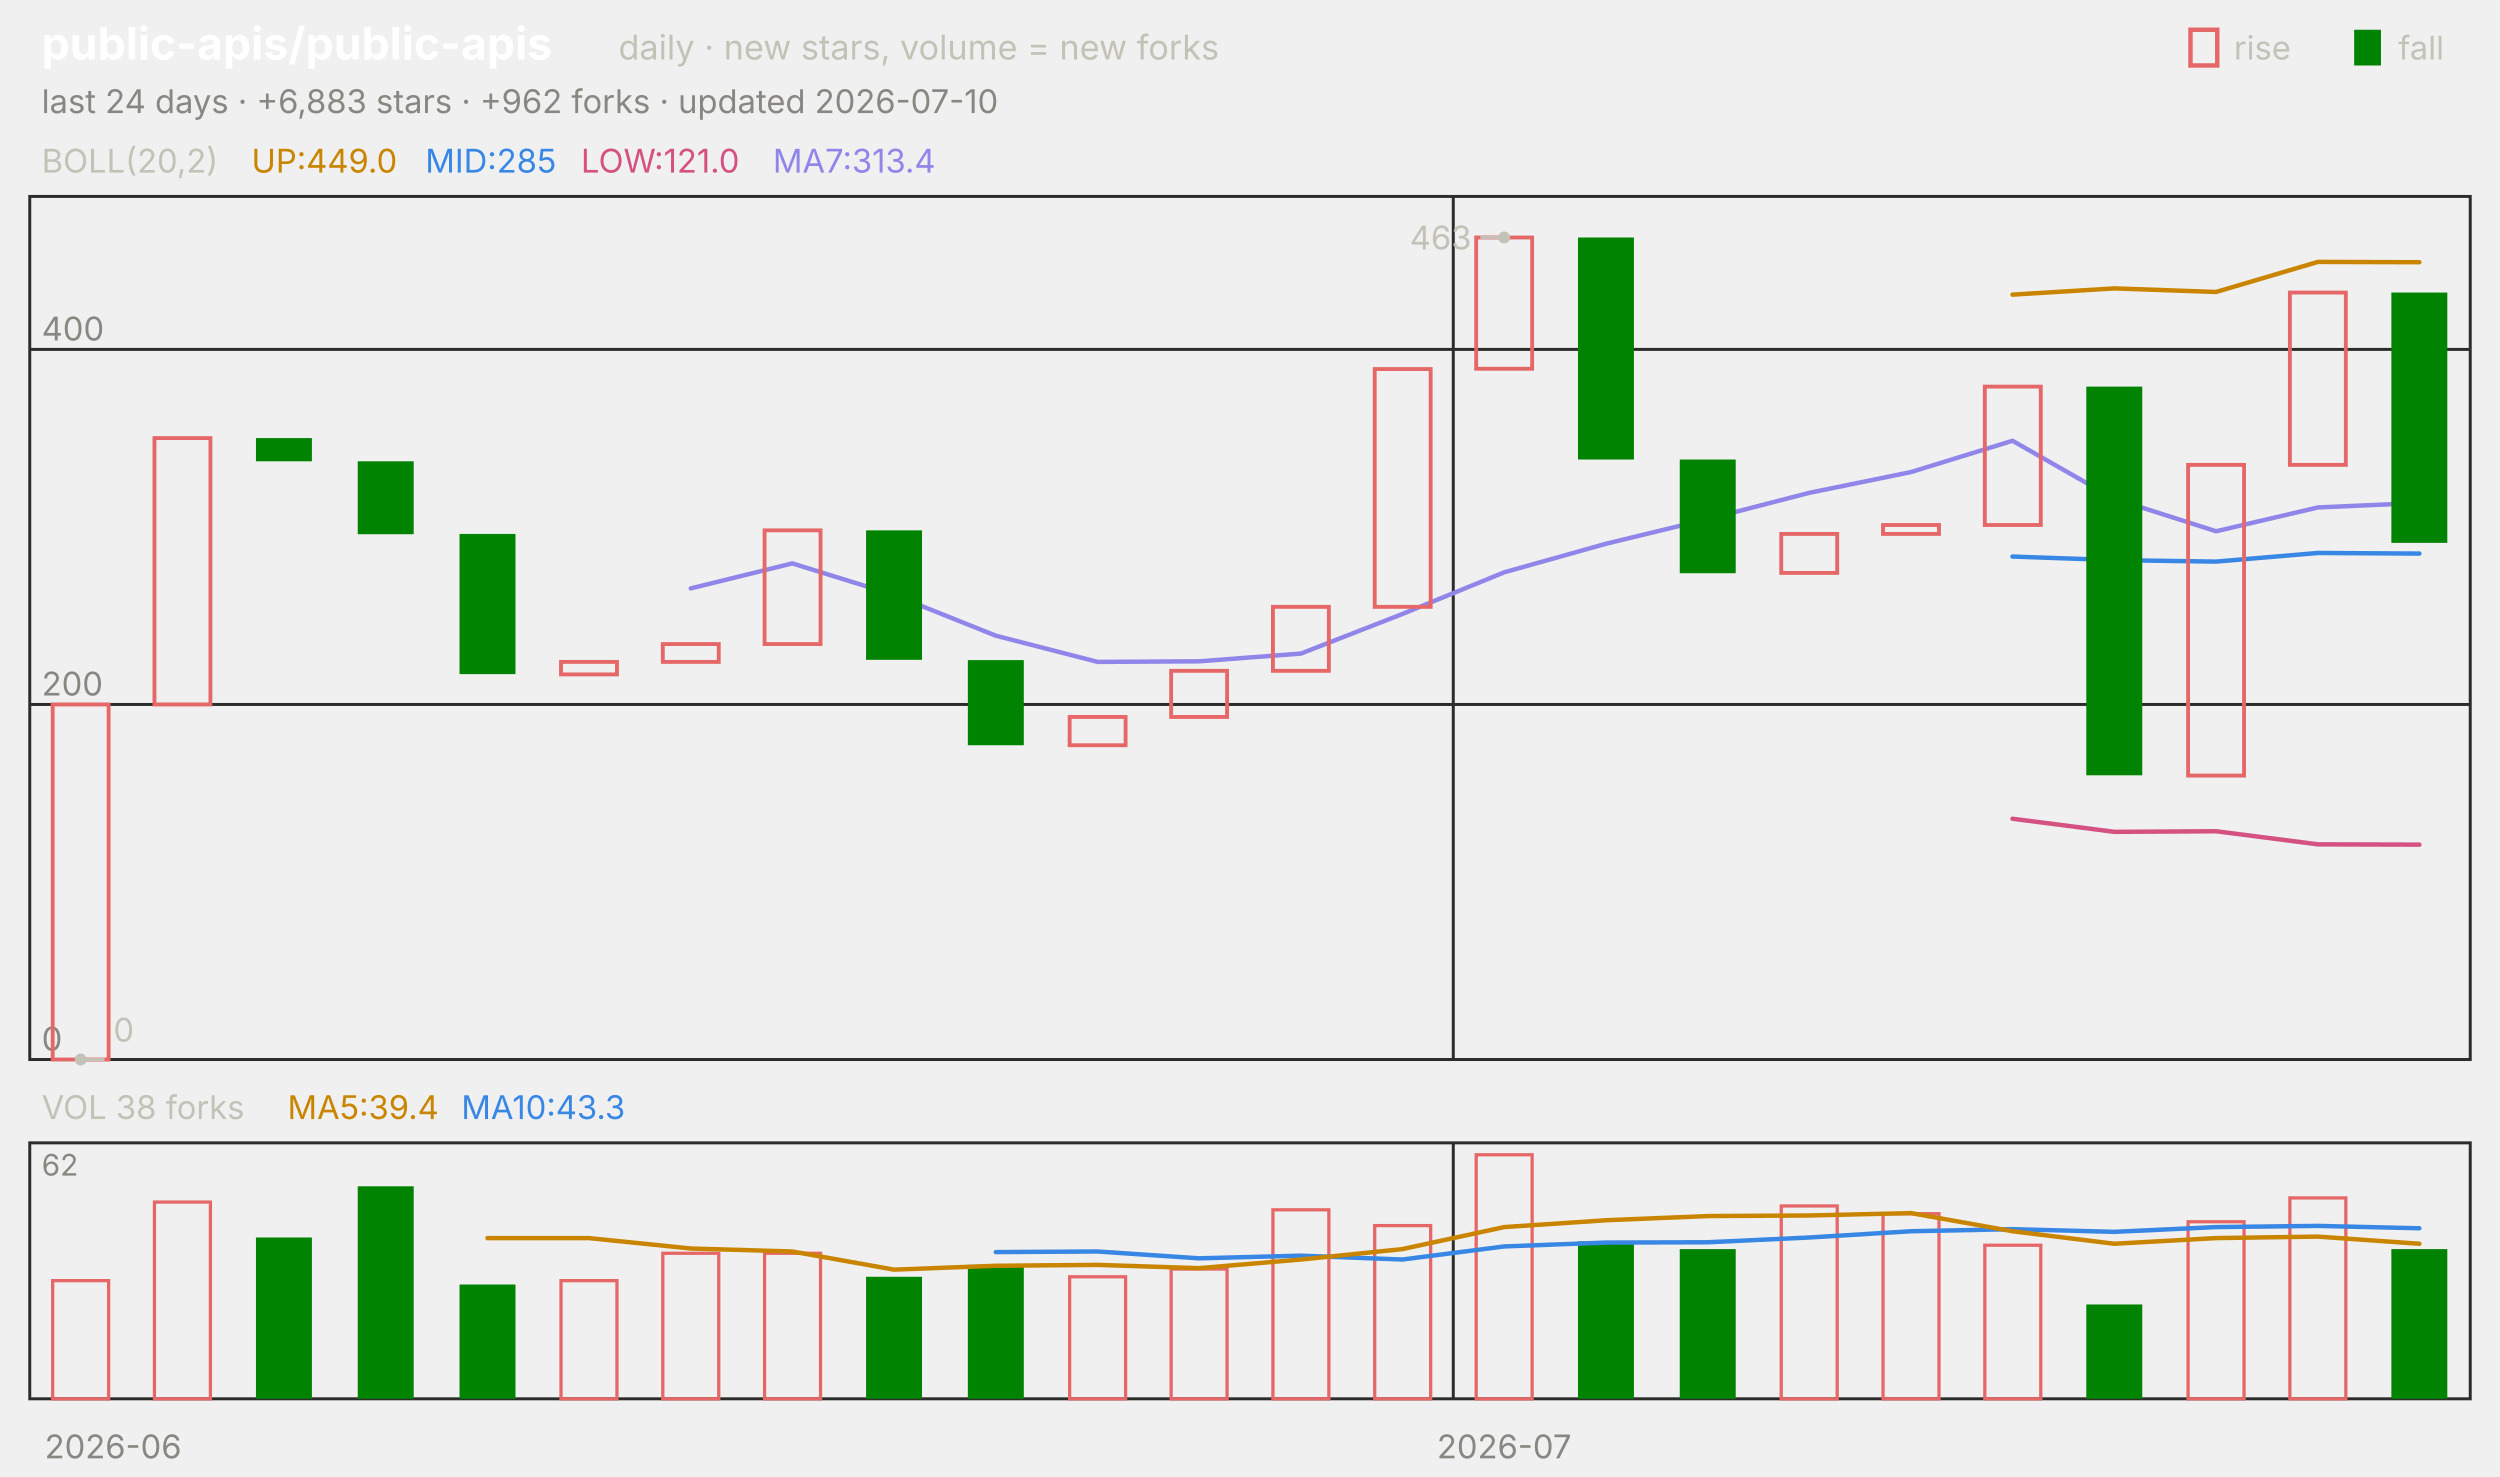
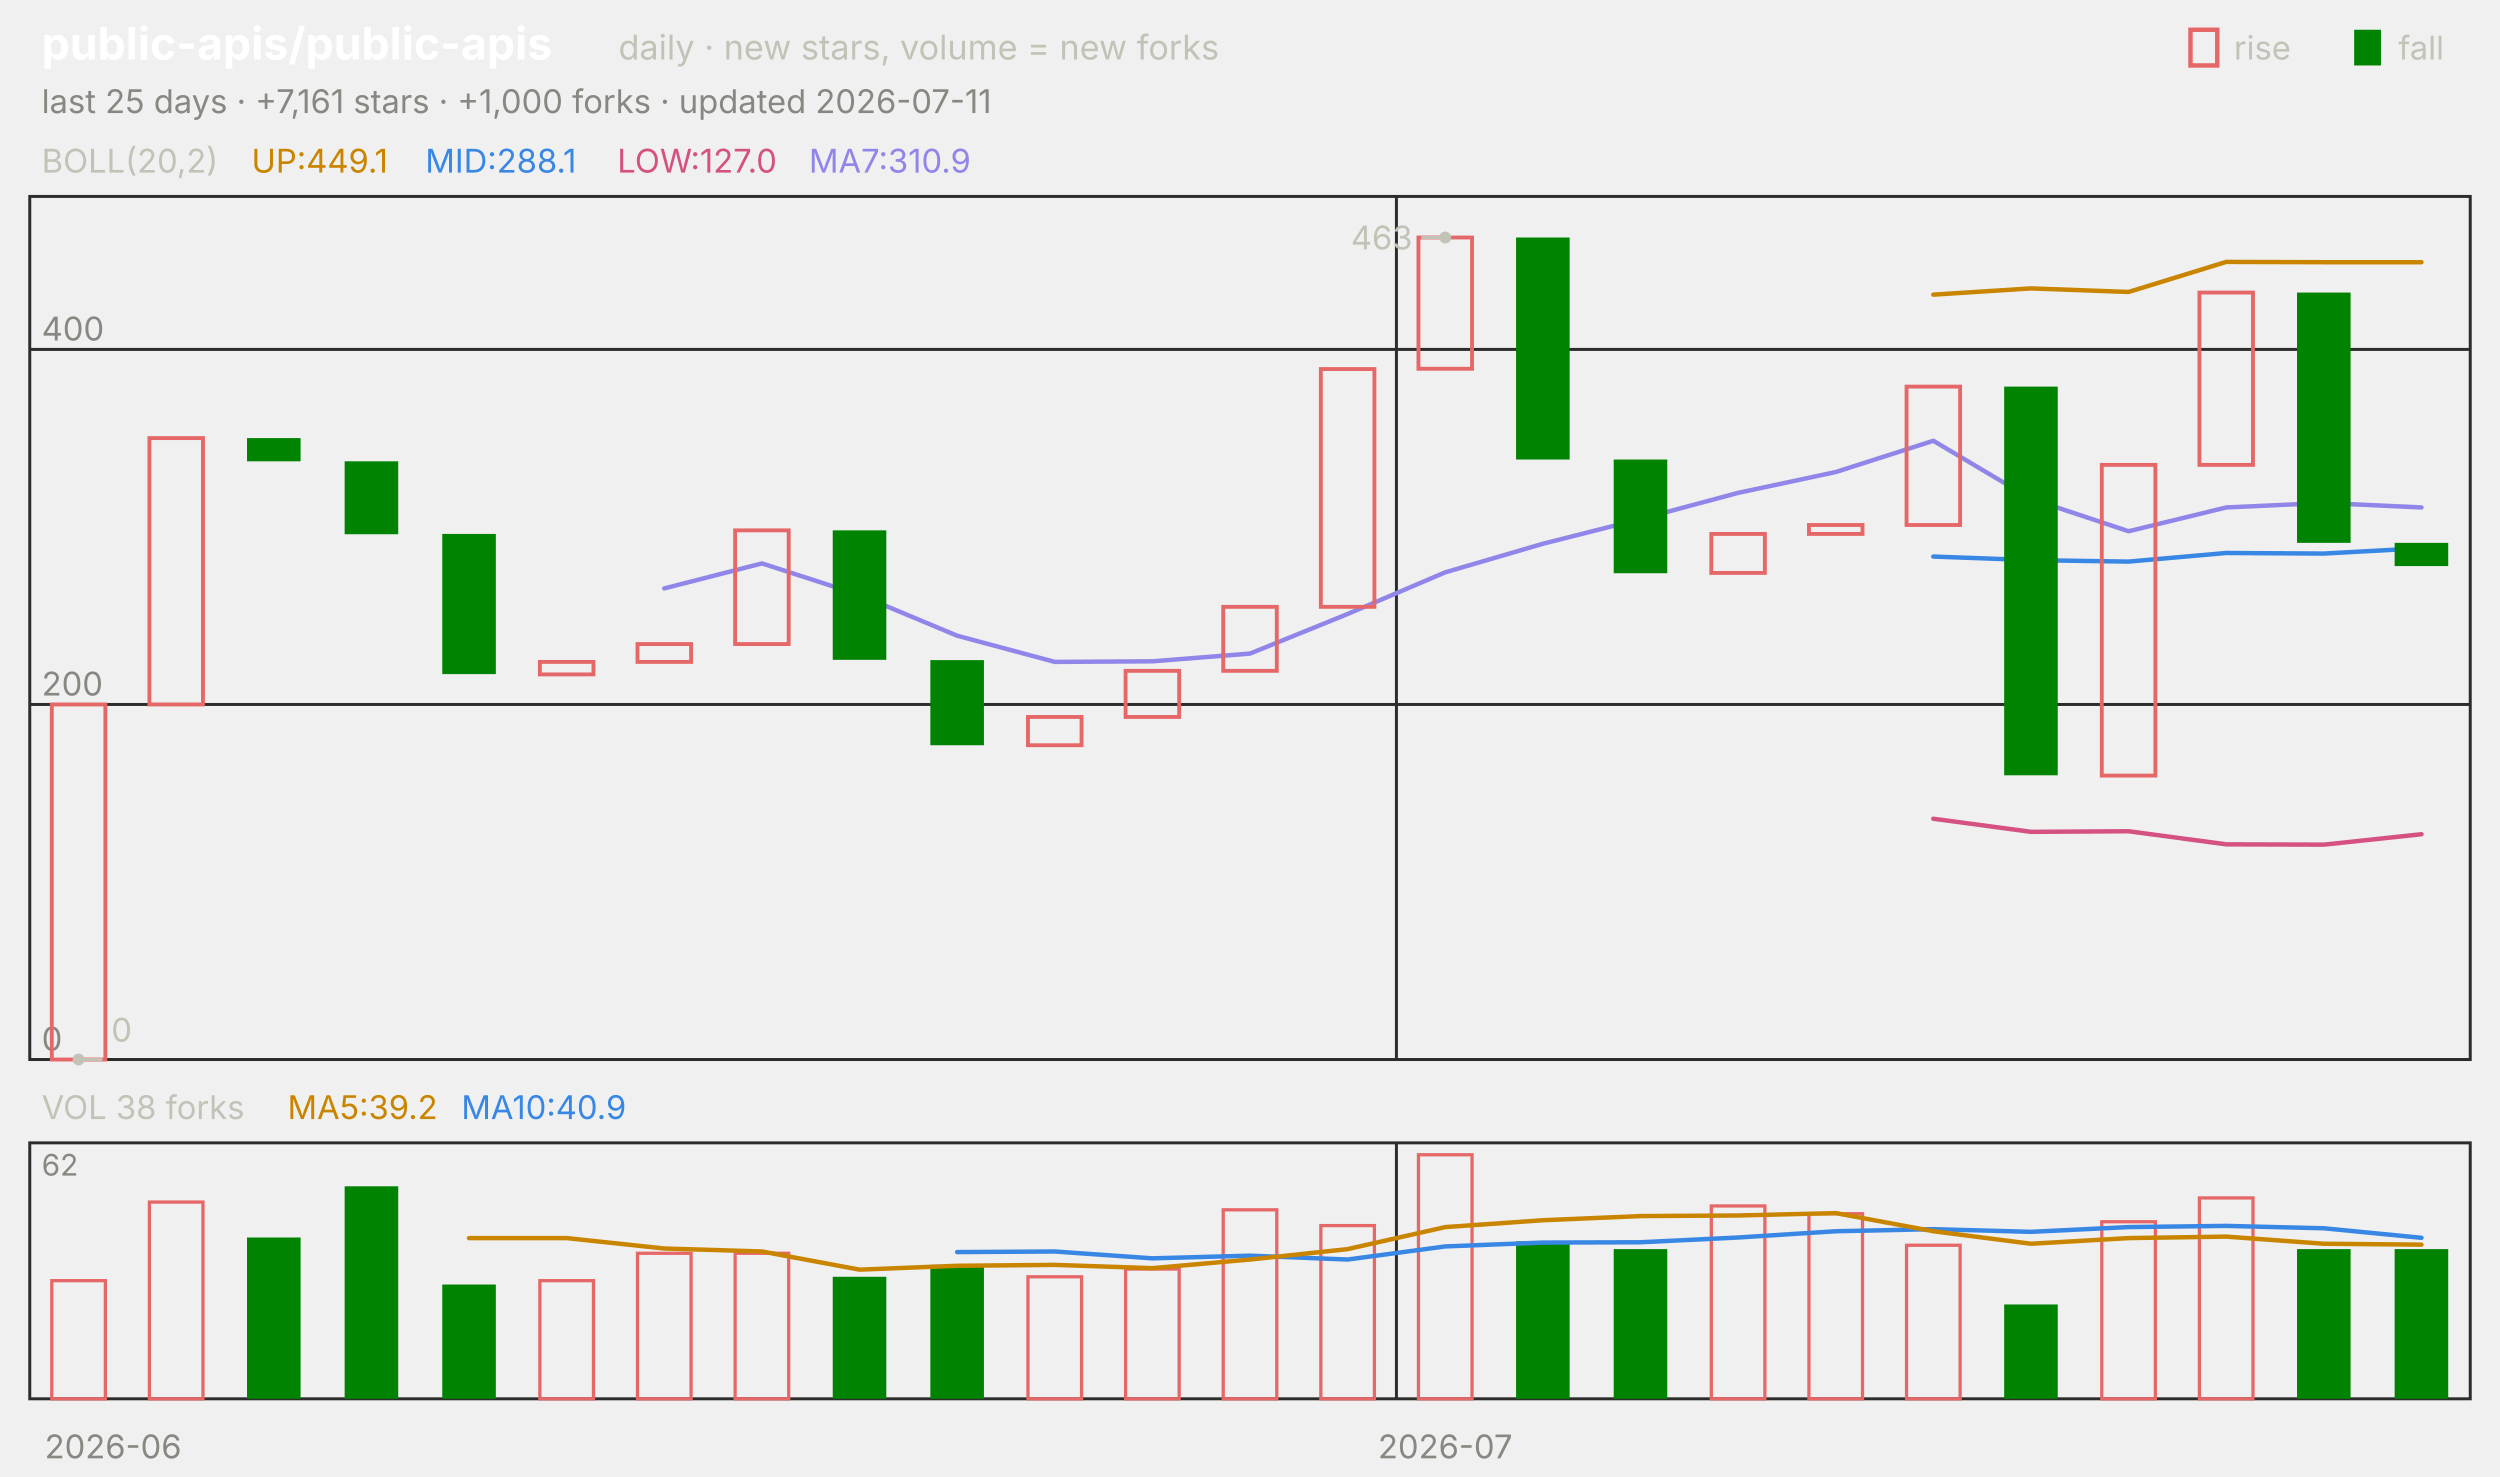
<svg xmlns="http://www.w3.org/2000/svg" viewBox="0 0 840 496" width="840" height="496" font-family="-apple-system,'Segoe UI',system-ui,sans-serif" role="img" aria-label="public-apis/public-apis candlestick chart">
  <text x="14.0" y="20.0" font-size="15" fill="#ffffff" font-weight="650">public-apis/public-apis</text>
  <text x="207.8" y="20.0" font-size="11.5" fill="#c3c2b7">daily · new stars, volume = new forks</text>
  <text x="805.8" y="20.0" font-size="11.0" fill="#c3c2b7">fall</text>
  <rect x="791" y="10" width="9" height="12" fill="#008300" />
  <text x="750.6" y="20.0" font-size="11.0" fill="#c3c2b7">rise</text>
  <rect x="736" y="10" width="9" height="12" fill="none" stroke="#e66767" stroke-width="1.5" />
-   <text x="14.0" y="38.0" font-size="11.0" fill="#898781">last 24 days · +6,883 stars · +962 forks · updated 2026-07-10</text>
+   <text x="14.0" y="38.0" font-size="11.0" fill="#898781">last 25 days · +7,161 stars · +1,000 forks · updated 2026-07-11</text>
  <rect x="10" y="66" width="820" height="290" fill="none" stroke="#2c2c2a" />
  <rect x="10" y="384" width="820" height="86" fill="none" stroke="#2c2c2a" />
  <text x="38.0" y="490.0" font-size="11.0" fill="#898781" text-anchor="middle">2026-06</text>
-   <line x1="488.3" y1="66.0" x2="488.3" y2="356.0" stroke="#2c2c2a" stroke-width="1.0" />
-   <line x1="488.3" y1="384.0" x2="488.3" y2="470.0" stroke="#2c2c2a" stroke-width="1.0" />
-   <text x="505.4" y="490.0" font-size="11.0" fill="#898781" text-anchor="middle">2026-07</text>
+   <line x1="469.2" y1="66.0" x2="469.2" y2="356.0" stroke="#2c2c2a" stroke-width="1.0" />
+   <line x1="469.2" y1="384.0" x2="469.2" y2="470.0" stroke="#2c2c2a" stroke-width="1.0" />
+   <text x="485.6" y="490.0" font-size="11.0" fill="#898781" text-anchor="middle">2026-07</text>
  <text x="14.0" y="58.0" font-size="11.0" fill="#c3c2b7">BOLL(20,2)</text>
-   <text x="84.5" y="58.0" font-size="11.0" fill="#c98500">UP:449.0</text>
-   <text x="142.9" y="58.0" font-size="11.0" fill="#3987e5">MID:285</text>
-   <text x="195.2" y="58.0" font-size="11.0" fill="#d55181">LOW:121.0</text>
-   <text x="259.7" y="58.0" font-size="11.0" fill="#9085e9">MA7:313.4</text>
+   <text x="84.5" y="58.0" font-size="11.0" fill="#c98500">UP:449.1</text>
+   <text x="142.9" y="58.0" font-size="11.0" fill="#3987e5">MID:288.1</text>
+   <text x="207.4" y="58.0" font-size="11.0" fill="#d55181">LOW:127.0</text>
+   <text x="271.8" y="58.0" font-size="11.0" fill="#9085e9">MA7:310.9</text>
  <line x1="10.0" y1="356.0" x2="830.0" y2="356.0" stroke="#2c2c2a" stroke-width="1.0" />
  <text x="14.0" y="353.0" font-size="11.0" fill="#898781">0</text>
  <line x1="10.0" y1="236.7" x2="830.0" y2="236.7" stroke="#2c2c2a" stroke-width="1.0" />
  <text x="14.0" y="233.7" font-size="11.0" fill="#898781">200</text>
  <line x1="10.0" y1="117.4" x2="830.0" y2="117.4" stroke="#2c2c2a" stroke-width="1.0" />
  <text x="14.0" y="114.4" font-size="11.0" fill="#898781">400</text>
-   <polyline points="676.2,99.0 710.4,96.9 744.6,98.1 778.8,88.0 812.9,88.1" fill="none" stroke="#c98500" stroke-width="1.5" stroke-linejoin="round" stroke-linecap="round" />
-   <polyline points="676.2,187.0 710.4,188.2 744.6,188.7 778.8,185.8 812.9,186.0" fill="none" stroke="#3987e5" stroke-width="1.5" stroke-linejoin="round" stroke-linecap="round" />
-   <polyline points="676.2,275.1 710.4,279.5 744.6,279.3 778.8,283.7 812.9,283.8" fill="none" stroke="#d55181" stroke-width="1.5" stroke-linejoin="round" stroke-linecap="round" />
-   <polyline points="232.1,197.7 266.2,189.3 300.4,199.9 334.6,213.6 368.8,222.4 402.9,222.2 437.1,219.6 471.2,206.3 505.4,192.3 539.6,182.7 573.8,174.4 607.9,165.6 642.1,158.6 676.2,148.1 710.4,167.6 744.6,178.5 778.8,170.5 812.9,169.0" fill="none" stroke="#9085e9" stroke-width="1.5" stroke-linejoin="round" stroke-linecap="round" />
-   <rect x="17.7" y="236.7" width="18.8" height="119.3" fill="none" stroke="#e66767" stroke-width="1.3" />
-   <rect x="51.9" y="147.2" width="18.8" height="89.5" fill="none" stroke="#e66767" stroke-width="1.3" />
-   <rect x="86.0" y="147.2" width="18.8" height="7.8" fill="#008300" />
-   <rect x="120.2" y="155.0" width="18.8" height="24.5" fill="#008300" />
-   <rect x="154.4" y="179.4" width="18.8" height="47.1" fill="#008300" />
-   <rect x="188.5" y="222.4" width="18.8" height="4.2" fill="none" stroke="#e66767" stroke-width="1.3" />
-   <rect x="222.7" y="216.4" width="18.8" height="6.0" fill="none" stroke="#e66767" stroke-width="1.3" />
-   <rect x="256.9" y="178.2" width="18.8" height="38.2" fill="none" stroke="#e66767" stroke-width="1.3" />
-   <rect x="291.0" y="178.2" width="18.8" height="43.5" fill="#008300" />
-   <rect x="325.2" y="221.8" width="18.8" height="28.6" fill="#008300" />
-   <rect x="359.4" y="240.9" width="18.8" height="9.5" fill="none" stroke="#e66767" stroke-width="1.3" />
-   <rect x="393.5" y="225.4" width="18.8" height="15.5" fill="none" stroke="#e66767" stroke-width="1.3" />
-   <rect x="427.7" y="203.9" width="18.8" height="21.5" fill="none" stroke="#e66767" stroke-width="1.3" />
-   <rect x="461.9" y="124.0" width="18.8" height="79.9" fill="none" stroke="#e66767" stroke-width="1.3" />
-   <rect x="496.0" y="79.8" width="18.8" height="44.1" fill="none" stroke="#e66767" stroke-width="1.3" />
-   <rect x="530.2" y="79.8" width="18.8" height="74.6" fill="#008300" />
-   <rect x="564.4" y="154.4" width="18.8" height="38.2" fill="#008300" />
-   <rect x="598.5" y="179.4" width="18.8" height="13.1" fill="none" stroke="#e66767" stroke-width="1.3" />
-   <rect x="632.7" y="176.4" width="18.8" height="3.0" fill="none" stroke="#e66767" stroke-width="1.3" />
-   <rect x="666.9" y="129.9" width="18.8" height="46.5" fill="none" stroke="#e66767" stroke-width="1.3" />
-   <rect x="701.0" y="129.9" width="18.8" height="130.6" fill="#008300" />
-   <rect x="735.2" y="156.2" width="18.8" height="104.4" fill="none" stroke="#e66767" stroke-width="1.3" />
-   <rect x="769.4" y="98.3" width="18.8" height="57.9" fill="none" stroke="#e66767" stroke-width="1.3" />
-   <rect x="803.5" y="98.3" width="18.8" height="84.1" fill="#008300" />
-   <circle cx="505.4" cy="79.8" r="2" fill="#c3c2b7" />
-   <line x1="505.4" y1="79.8" x2="497.4" y2="79.8" stroke="#c3c2b7" stroke-width="1.0" />
-   <text x="494.4" y="83.8" font-size="11.0" fill="#c3c2b7" text-anchor="end">463</text>
-   <circle cx="27.1" cy="356.0" r="2" fill="#c3c2b7" />
-   <line x1="27.1" y1="356.0" x2="35.1" y2="356.0" stroke="#c3c2b7" stroke-width="1.0" />
-   <text x="38.1" y="350.0" font-size="11.0" fill="#c3c2b7">0</text>
+   <polyline points="649.6,99.0 682.4,96.9 715.2,98.1 748.0,88.0 780.8,88.1 813.6,88.1" fill="none" stroke="#c98500" stroke-width="1.5" stroke-linejoin="round" stroke-linecap="round" />
+   <polyline points="649.6,187.0 682.4,188.2 715.2,188.7 748.0,185.8 780.8,186.0 813.6,184.2" fill="none" stroke="#3987e5" stroke-width="1.5" stroke-linejoin="round" stroke-linecap="round" />
+   <polyline points="649.6,275.1 682.4,279.5 715.2,279.3 748.0,283.7 780.8,283.8 813.6,280.3" fill="none" stroke="#d55181" stroke-width="1.5" stroke-linejoin="round" stroke-linecap="round" />
+   <polyline points="223.2,197.7 256.0,189.3 288.8,199.9 321.6,213.6 354.4,222.4 387.2,222.2 420.0,219.6 452.8,206.3 485.6,192.3 518.4,182.7 551.2,174.4 584.0,165.6 616.8,158.6 649.6,148.1 682.4,167.6 715.2,178.5 748.0,170.5 780.8,169.0 813.6,170.5" fill="none" stroke="#9085e9" stroke-width="1.5" stroke-linejoin="round" stroke-linecap="round" />
+   <rect x="17.4" y="236.7" width="18.0" height="119.3" fill="none" stroke="#e66767" stroke-width="1.3" />
+   <rect x="50.2" y="147.2" width="18.0" height="89.5" fill="none" stroke="#e66767" stroke-width="1.3" />
+   <rect x="83.0" y="147.2" width="18.0" height="7.8" fill="#008300" />
+   <rect x="115.8" y="155.0" width="18.0" height="24.5" fill="#008300" />
+   <rect x="148.6" y="179.4" width="18.0" height="47.1" fill="#008300" />
+   <rect x="181.4" y="222.4" width="18.0" height="4.2" fill="none" stroke="#e66767" stroke-width="1.3" />
+   <rect x="214.2" y="216.4" width="18.0" height="6.0" fill="none" stroke="#e66767" stroke-width="1.3" />
+   <rect x="247.0" y="178.2" width="18.0" height="38.2" fill="none" stroke="#e66767" stroke-width="1.3" />
+   <rect x="279.8" y="178.2" width="18.0" height="43.5" fill="#008300" />
+   <rect x="312.6" y="221.8" width="18.0" height="28.6" fill="#008300" />
+   <rect x="345.4" y="240.9" width="18.0" height="9.5" fill="none" stroke="#e66767" stroke-width="1.3" />
+   <rect x="378.2" y="225.4" width="18.0" height="15.5" fill="none" stroke="#e66767" stroke-width="1.3" />
+   <rect x="411.0" y="203.9" width="18.0" height="21.5" fill="none" stroke="#e66767" stroke-width="1.3" />
+   <rect x="443.8" y="124.0" width="18.0" height="79.9" fill="none" stroke="#e66767" stroke-width="1.3" />
+   <rect x="476.6" y="79.8" width="18.0" height="44.1" fill="none" stroke="#e66767" stroke-width="1.3" />
+   <rect x="509.4" y="79.8" width="18.0" height="74.6" fill="#008300" />
+   <rect x="542.2" y="154.4" width="18.0" height="38.2" fill="#008300" />
+   <rect x="575.0" y="179.4" width="18.0" height="13.1" fill="none" stroke="#e66767" stroke-width="1.3" />
+   <rect x="607.8" y="176.4" width="18.0" height="3.0" fill="none" stroke="#e66767" stroke-width="1.3" />
+   <rect x="640.6" y="129.9" width="18.0" height="46.5" fill="none" stroke="#e66767" stroke-width="1.3" />
+   <rect x="673.4" y="129.9" width="18.0" height="130.6" fill="#008300" />
+   <rect x="706.2" y="156.2" width="18.0" height="104.4" fill="none" stroke="#e66767" stroke-width="1.3" />
+   <rect x="739.0" y="98.3" width="18.0" height="57.9" fill="none" stroke="#e66767" stroke-width="1.3" />
+   <rect x="771.8" y="98.3" width="18.0" height="84.1" fill="#008300" />
+   <rect x="804.6" y="182.4" width="18.0" height="7.8" fill="#008300" />
+   <circle cx="485.6" cy="79.8" r="2" fill="#c3c2b7" />
+   <line x1="485.6" y1="79.8" x2="477.6" y2="79.8" stroke="#c3c2b7" stroke-width="1.0" />
+   <text x="474.6" y="83.8" font-size="11.0" fill="#c3c2b7" text-anchor="end">463</text>
+   <circle cx="26.4" cy="356.0" r="2" fill="#c3c2b7" />
+   <line x1="26.4" y1="356.0" x2="34.4" y2="356.0" stroke="#c3c2b7" stroke-width="1.0" />
+   <text x="37.4" y="350.0" font-size="11.0" fill="#c3c2b7">0</text>
  <text x="14.0" y="376.0" font-size="11.0" fill="#c3c2b7">VOL 38 forks</text>
-   <text x="96.6" y="376.0" font-size="11.0" fill="#c98500">MA5:39.4</text>
-   <text x="155.0" y="376.0" font-size="11.0" fill="#3987e5">MA10:43.3</text>
+   <text x="96.6" y="376.0" font-size="11.0" fill="#c98500">MA5:39.2</text>
+   <text x="155.0" y="376.0" font-size="11.0" fill="#3987e5">MA10:40.9</text>
  <text x="14.0" y="395.0" font-size="10" fill="#898781">62</text>
-   <rect x="17.7" y="430.3" width="18.8" height="39.7" fill="none" stroke="#e66767" stroke-width="1.1" />
-   <rect x="51.9" y="403.9" width="18.8" height="66.1" fill="none" stroke="#e66767" stroke-width="1.1" />
-   <rect x="86.0" y="415.8" width="18.8" height="54.2" fill="#008300" />
-   <rect x="120.2" y="398.6" width="18.8" height="71.4" fill="#008300" />
-   <rect x="154.4" y="431.6" width="18.8" height="38.4" fill="#008300" />
-   <rect x="188.5" y="430.3" width="18.8" height="39.7" fill="none" stroke="#e66767" stroke-width="1.1" />
-   <rect x="222.7" y="421.1" width="18.8" height="48.9" fill="none" stroke="#e66767" stroke-width="1.1" />
-   <rect x="256.9" y="421.1" width="18.8" height="48.9" fill="none" stroke="#e66767" stroke-width="1.1" />
-   <rect x="291.0" y="429.0" width="18.8" height="41.0" fill="#008300" />
-   <rect x="325.2" y="425.0" width="18.8" height="45.0" fill="#008300" />
-   <rect x="359.4" y="429.0" width="18.8" height="41.0" fill="none" stroke="#e66767" stroke-width="1.1" />
-   <rect x="393.5" y="426.4" width="18.8" height="43.6" fill="none" stroke="#e66767" stroke-width="1.1" />
-   <rect x="427.7" y="406.5" width="18.8" height="63.5" fill="none" stroke="#e66767" stroke-width="1.1" />
-   <rect x="461.9" y="411.8" width="18.8" height="58.2" fill="none" stroke="#e66767" stroke-width="1.1" />
-   <rect x="496.0" y="388.0" width="18.8" height="82.0" fill="none" stroke="#e66767" stroke-width="1.1" />
-   <rect x="530.2" y="417.1" width="18.8" height="52.9" fill="#008300" />
-   <rect x="564.4" y="419.7" width="18.8" height="50.3" fill="#008300" />
-   <rect x="598.5" y="405.2" width="18.8" height="64.8" fill="none" stroke="#e66767" stroke-width="1.1" />
-   <rect x="632.7" y="407.8" width="18.8" height="62.2" fill="none" stroke="#e66767" stroke-width="1.1" />
-   <rect x="666.9" y="418.4" width="18.8" height="51.6" fill="none" stroke="#e66767" stroke-width="1.1" />
-   <rect x="701.0" y="438.3" width="18.8" height="31.7" fill="#008300" />
-   <rect x="735.2" y="410.5" width="18.8" height="59.5" fill="none" stroke="#e66767" stroke-width="1.1" />
-   <rect x="769.4" y="402.5" width="18.8" height="67.5" fill="none" stroke="#e66767" stroke-width="1.1" />
-   <rect x="803.5" y="419.7" width="18.8" height="50.3" fill="#008300" />
-   <polyline points="334.6,420.7 368.8,420.5 402.9,422.8 437.1,421.9 471.2,423.2 505.4,418.8 539.6,417.5 573.8,417.4 607.9,415.8 642.1,413.7 676.2,413.0 710.4,413.9 744.6,412.3 778.8,411.9 812.9,412.7" fill="none" stroke="#3987e5" stroke-width="1.5" stroke-linejoin="round" stroke-linecap="round" />
-   <polyline points="163.8,416.0 197.9,416.0 232.1,419.5 266.2,420.5 300.4,426.6 334.6,425.3 368.8,425.0 402.9,426.1 437.1,423.2 471.2,419.7 505.4,412.3 539.6,410.0 573.8,408.6 607.9,408.4 642.1,407.6 676.2,413.7 710.4,417.9 744.6,416.0 778.8,415.5 812.9,417.9" fill="none" stroke="#c98500" stroke-width="1.5" stroke-linejoin="round" stroke-linecap="round" />
+   <rect x="17.4" y="430.3" width="18.0" height="39.7" fill="none" stroke="#e66767" stroke-width="1.1" />
+   <rect x="50.2" y="403.9" width="18.0" height="66.1" fill="none" stroke="#e66767" stroke-width="1.1" />
+   <rect x="83.0" y="415.8" width="18.0" height="54.2" fill="#008300" />
+   <rect x="115.8" y="398.6" width="18.0" height="71.4" fill="#008300" />
+   <rect x="148.6" y="431.6" width="18.0" height="38.4" fill="#008300" />
+   <rect x="181.4" y="430.3" width="18.0" height="39.7" fill="none" stroke="#e66767" stroke-width="1.1" />
+   <rect x="214.2" y="421.1" width="18.0" height="48.9" fill="none" stroke="#e66767" stroke-width="1.1" />
+   <rect x="247.0" y="421.1" width="18.0" height="48.9" fill="none" stroke="#e66767" stroke-width="1.1" />
+   <rect x="279.8" y="429.0" width="18.0" height="41.0" fill="#008300" />
+   <rect x="312.6" y="425.0" width="18.0" height="45.0" fill="#008300" />
+   <rect x="345.4" y="429.0" width="18.0" height="41.0" fill="none" stroke="#e66767" stroke-width="1.1" />
+   <rect x="378.2" y="426.4" width="18.0" height="43.6" fill="none" stroke="#e66767" stroke-width="1.1" />
+   <rect x="411.0" y="406.5" width="18.0" height="63.5" fill="none" stroke="#e66767" stroke-width="1.1" />
+   <rect x="443.8" y="411.8" width="18.0" height="58.2" fill="none" stroke="#e66767" stroke-width="1.1" />
+   <rect x="476.6" y="388.0" width="18.0" height="82.0" fill="none" stroke="#e66767" stroke-width="1.1" />
+   <rect x="509.4" y="417.1" width="18.0" height="52.9" fill="#008300" />
+   <rect x="542.2" y="419.7" width="18.0" height="50.3" fill="#008300" />
+   <rect x="575.0" y="405.2" width="18.0" height="64.8" fill="none" stroke="#e66767" stroke-width="1.1" />
+   <rect x="607.8" y="407.8" width="18.0" height="62.2" fill="none" stroke="#e66767" stroke-width="1.1" />
+   <rect x="640.6" y="418.4" width="18.0" height="51.6" fill="none" stroke="#e66767" stroke-width="1.1" />
+   <rect x="673.4" y="438.3" width="18.0" height="31.7" fill="#008300" />
+   <rect x="706.2" y="410.5" width="18.0" height="59.5" fill="none" stroke="#e66767" stroke-width="1.1" />
+   <rect x="739.0" y="402.5" width="18.0" height="67.5" fill="none" stroke="#e66767" stroke-width="1.1" />
+   <rect x="771.8" y="419.7" width="18.0" height="50.3" fill="#008300" />
+   <rect x="804.6" y="419.7" width="18.0" height="50.3" fill="#008300" />
+   <polyline points="321.6,420.7 354.4,420.5 387.2,422.8 420.0,421.9 452.8,423.2 485.6,418.8 518.4,417.5 551.2,417.4 584.0,415.8 616.8,413.7 649.6,413.0 682.4,413.9 715.2,412.3 748.0,411.9 780.8,412.7 813.6,415.9" fill="none" stroke="#3987e5" stroke-width="1.5" stroke-linejoin="round" stroke-linecap="round" />
+   <polyline points="157.6,416.0 190.4,416.0 223.2,419.5 256.0,420.5 288.8,426.6 321.6,425.3 354.4,425.0 387.2,426.1 420.0,423.2 452.8,419.7 485.6,412.3 518.4,410.0 551.2,408.6 584.0,408.4 616.8,407.6 649.6,413.7 682.4,417.9 715.2,416.0 748.0,415.5 780.8,417.9 813.6,418.2" fill="none" stroke="#c98500" stroke-width="1.5" stroke-linejoin="round" stroke-linecap="round" />
</svg>
